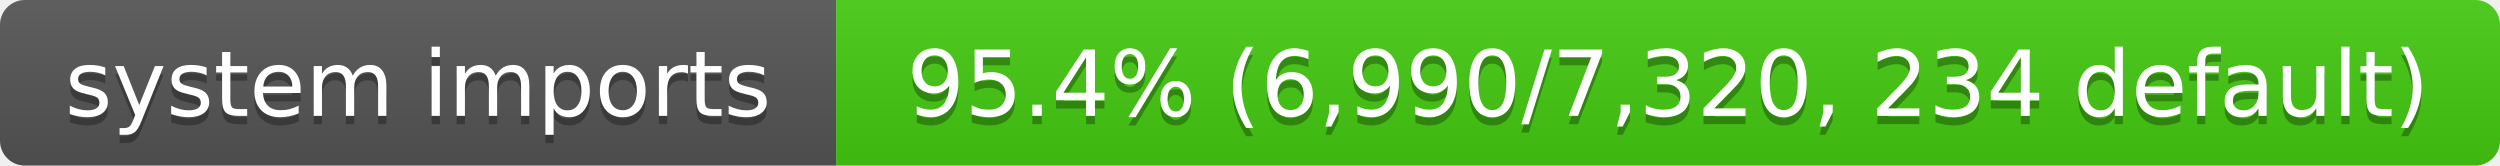
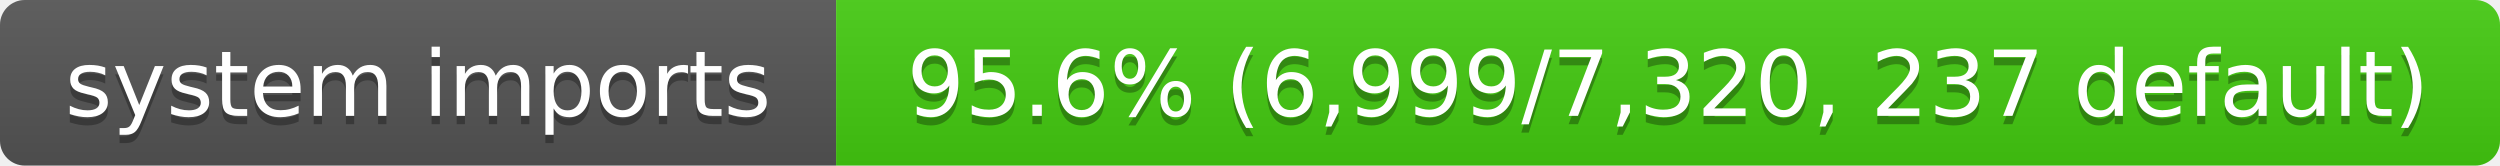
- <svg xmlns="http://www.w3.org/2000/svg" width="302" height="20" role="img" aria-label="system imports: 95.4% (6,990/7,320, 234 default)">
+ <svg xmlns="http://www.w3.org/2000/svg" width="302" height="20" role="img" aria-label="system imports: 95.6% (6,999/7,320, 237 default)">
  <linearGradient id="s" x2="0" y2="100%">
    <stop offset="0" stop-color="#bbb" stop-opacity=".1" />
    <stop offset="1" stop-opacity=".1" />
  </linearGradient>
  <clipPath id="r">
    <rect width="302" height="20" rx="3" fill="#fff" />
  </clipPath>
  <g clip-path="url(#r)">
    <rect width="101" height="20" fill="#555" />
    <rect x="101" width="201" height="20" fill="#4c1" />
    <rect width="302" height="20" fill="url(#s)" />
  </g>
  <g fill="#fff" text-anchor="middle" font-family="Verdana,Geneva,DejaVu Sans,sans-serif" font-size="11">
    <text x="50.5" y="15" fill="#010101" fill-opacity=".3">system imports</text>
    <text x="50.5" y="14">system imports</text>
-     <text x="201.5" y="15" fill="#010101" fill-opacity=".3">95.4% (6,990/7,320, 234 default)</text>
-     <text x="201.5" y="14">95.4% (6,990/7,320, 234 default)</text>
+     <text x="201.5" y="15" fill="#010101" fill-opacity=".3">95.6% (6,999/7,320, 237 default)</text>
+     <text x="201.5" y="14">95.6% (6,999/7,320, 237 default)</text>
  </g>
</svg>
